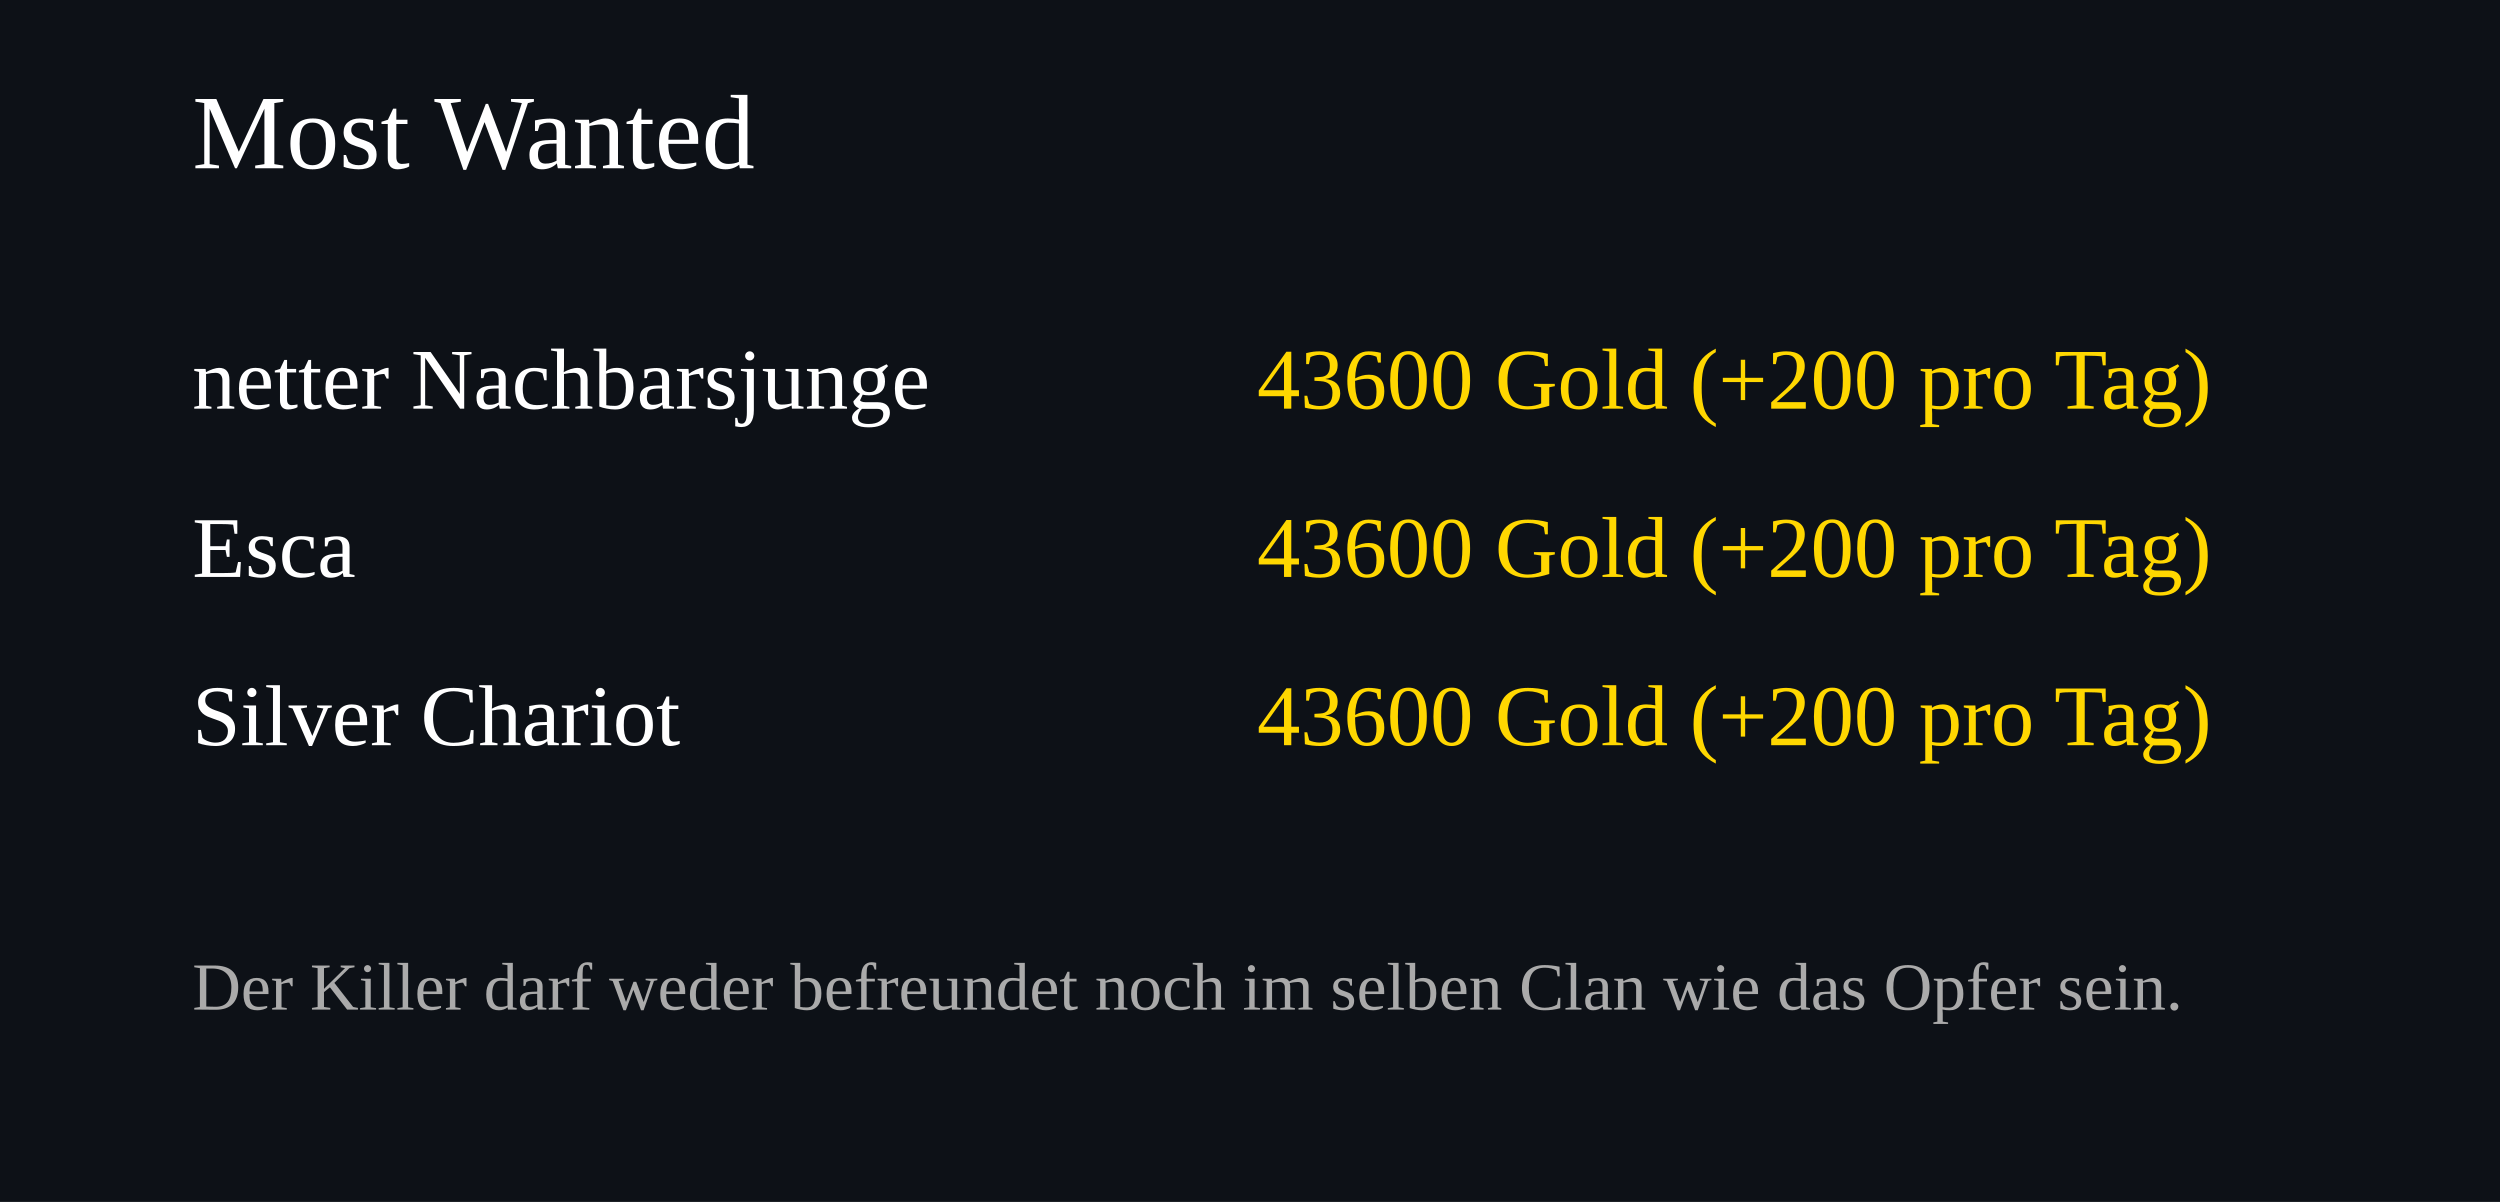
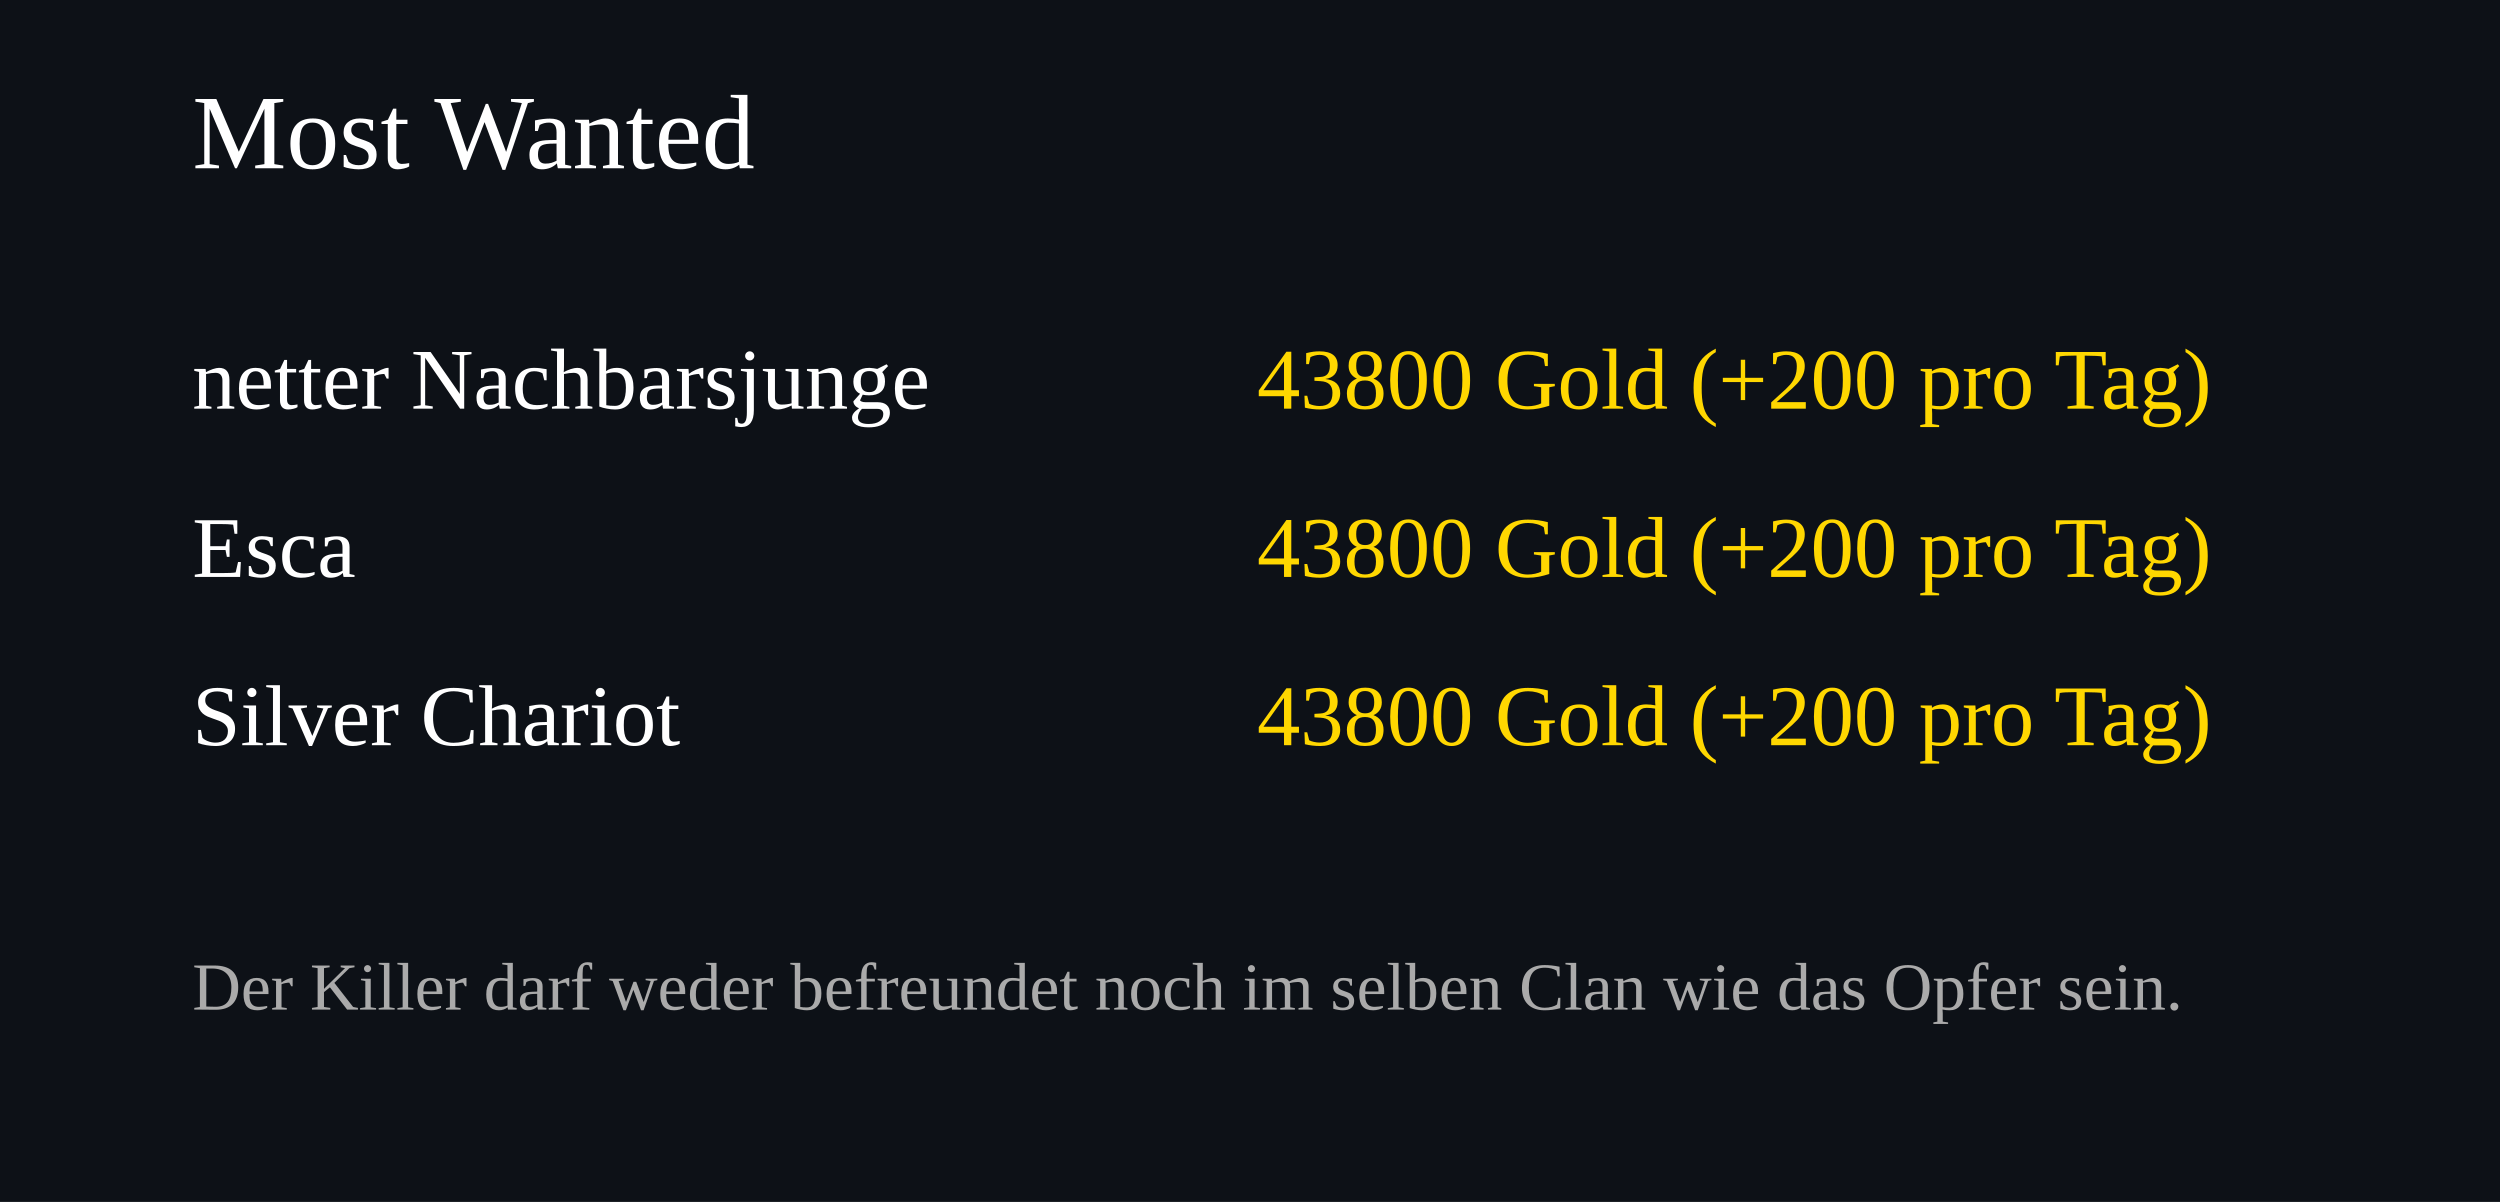
<svg xmlns="http://www.w3.org/2000/svg" width="520" height="250">
  <rect width="100%" height="100%" fill="#0d1117" />
  <text x="40" y="35" font-size="22" fill="#ffffff">Most Wanted</text>
  <text x="40" y="85" font-size="18" fill="#ffffff">netter Nachbarsjunge</text>
  <text x="460" y="85" font-size="18" fill="#FFD700" text-anchor="end">
-     43600 Gold (+200 pro Tag)
+     43800 Gold (+200 pro Tag)
  </text>
  <text x="40" y="120" font-size="18" fill="#ffffff">Esca</text>
  <text x="460" y="120" font-size="18" fill="#FFD700" text-anchor="end">
-     43600 Gold (+200 pro Tag)
+     43800 Gold (+200 pro Tag)
  </text>
  <text x="40" y="155" font-size="18" fill="#ffffff">Silver Chariot</text>
  <text x="460" y="155" font-size="18" fill="#FFD700" text-anchor="end">
-     43600 Gold (+200 pro Tag)
+     43800 Gold (+200 pro Tag)
  </text>
  <text x="40" y="210" font-size="14" fill="#aaaaaa">
Der Killer darf weder befreundet noch im selben Clan wie das Opfer sein.
</text>
</svg>
